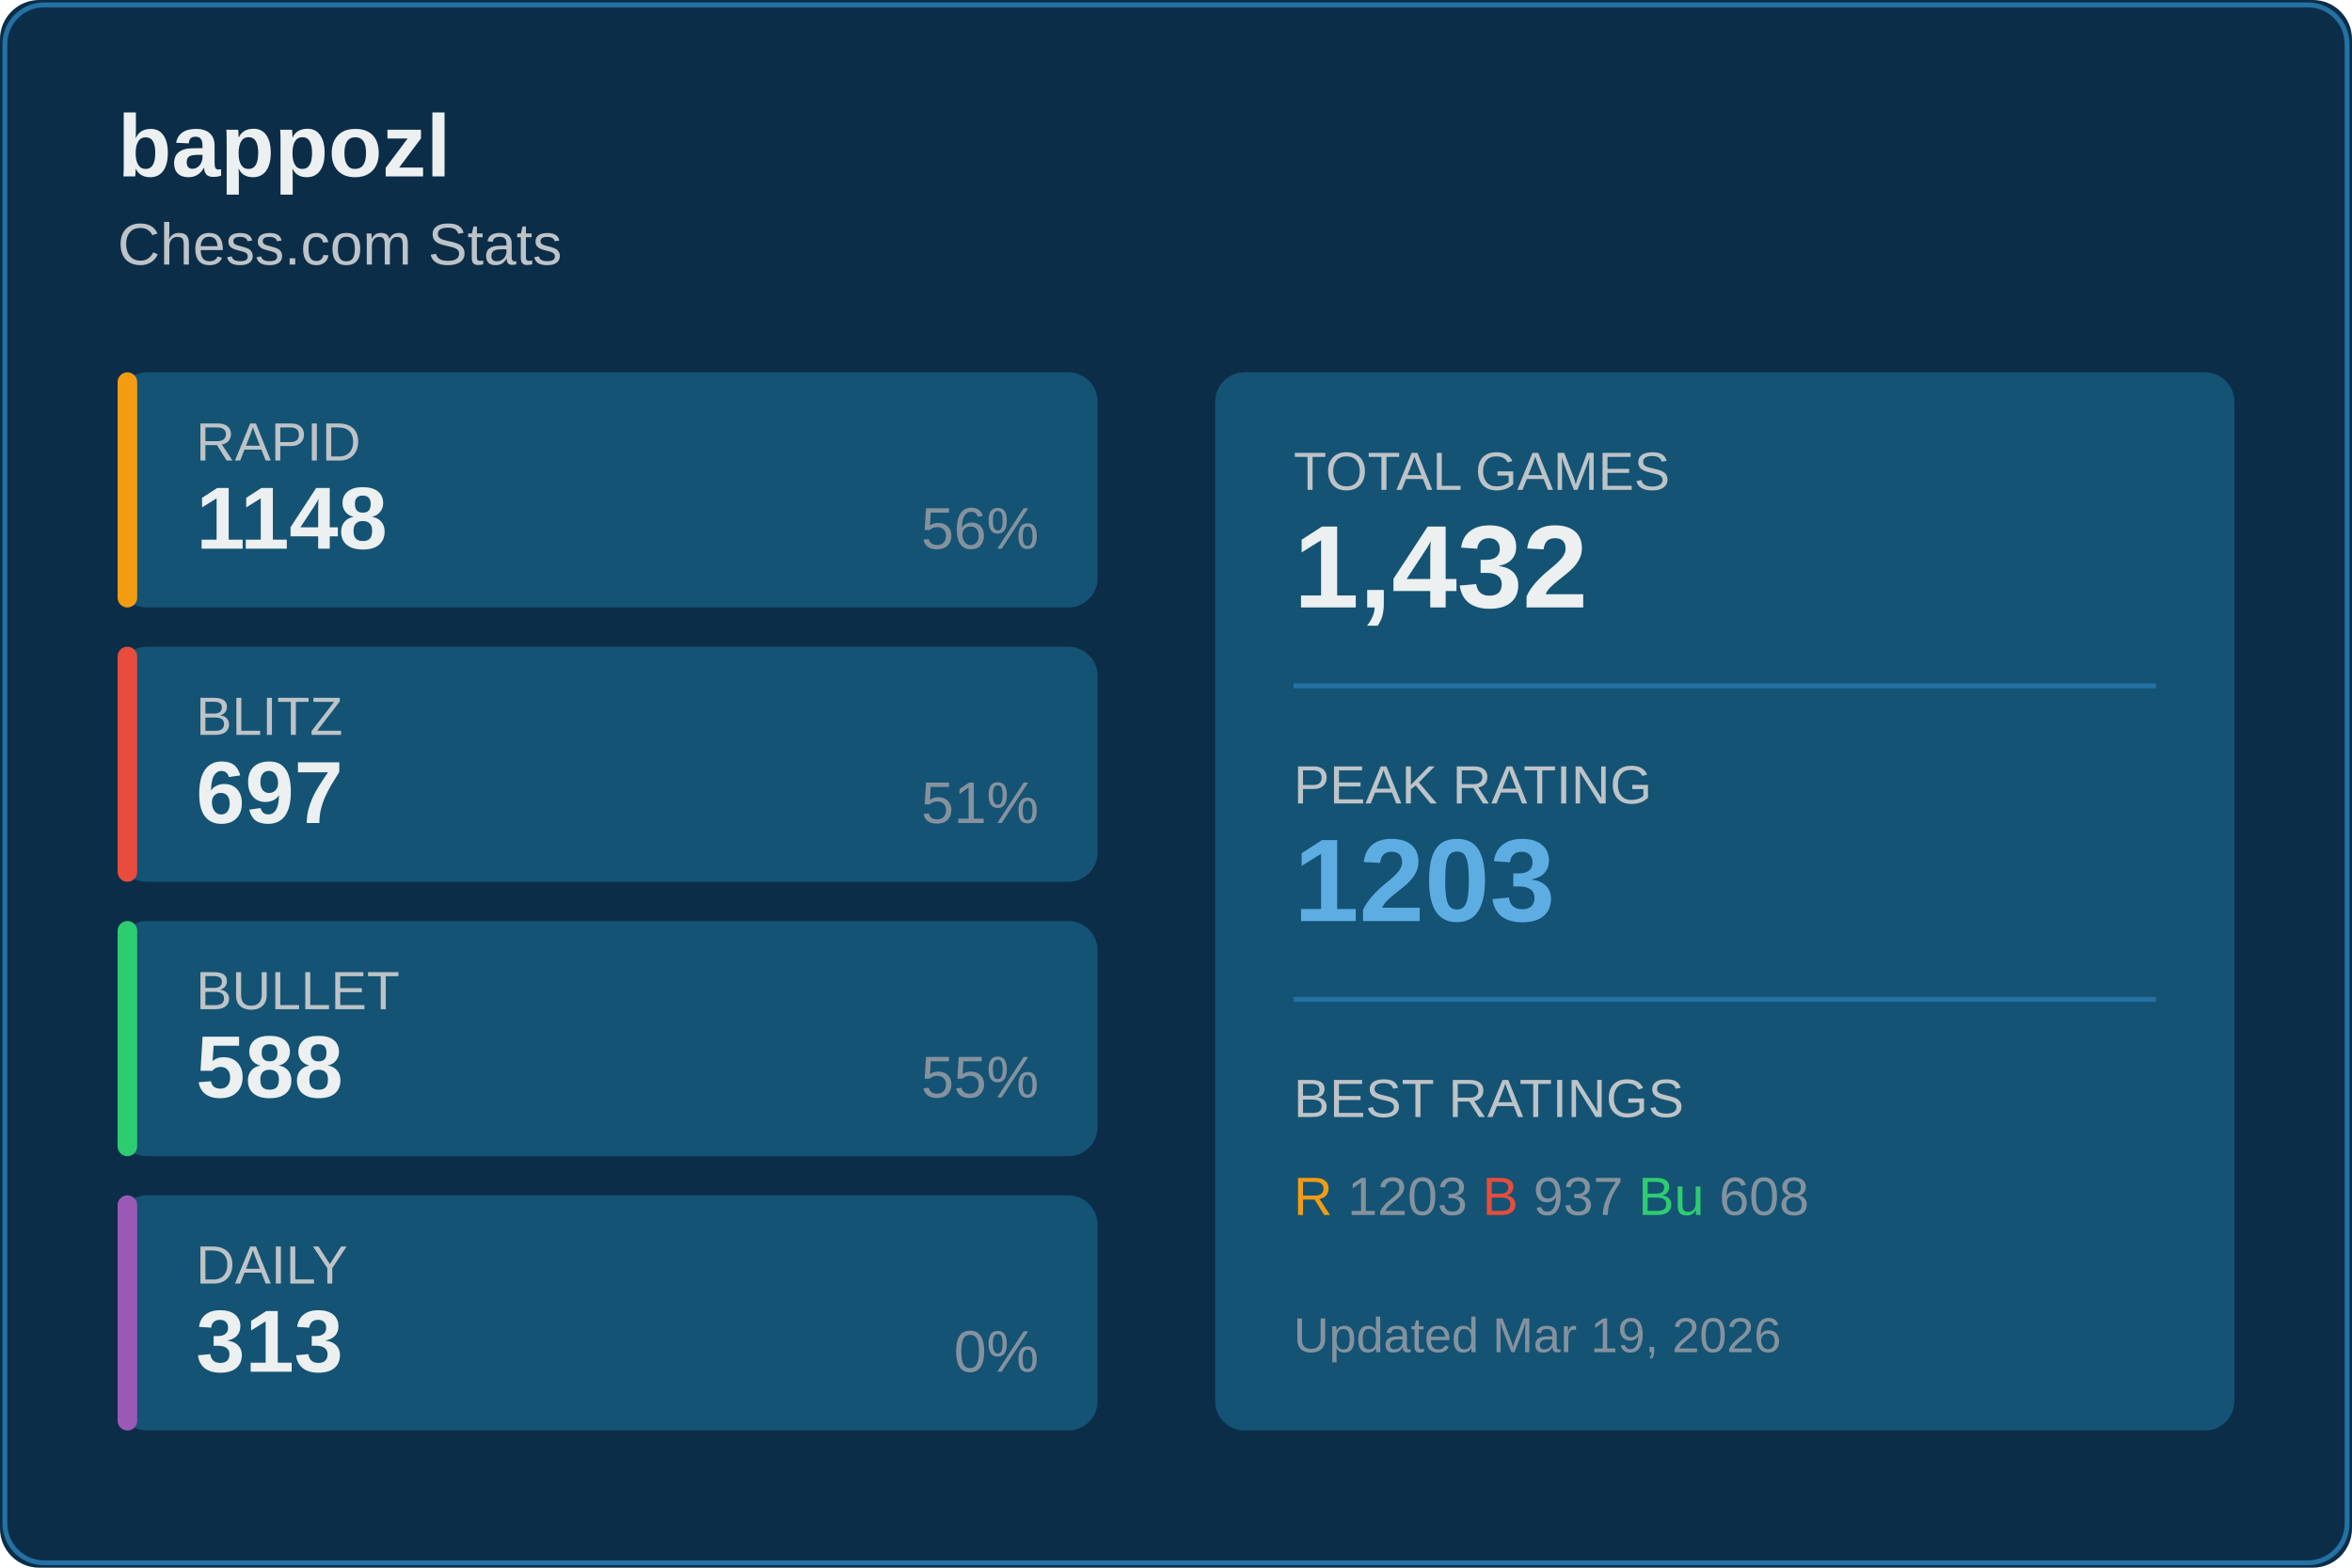
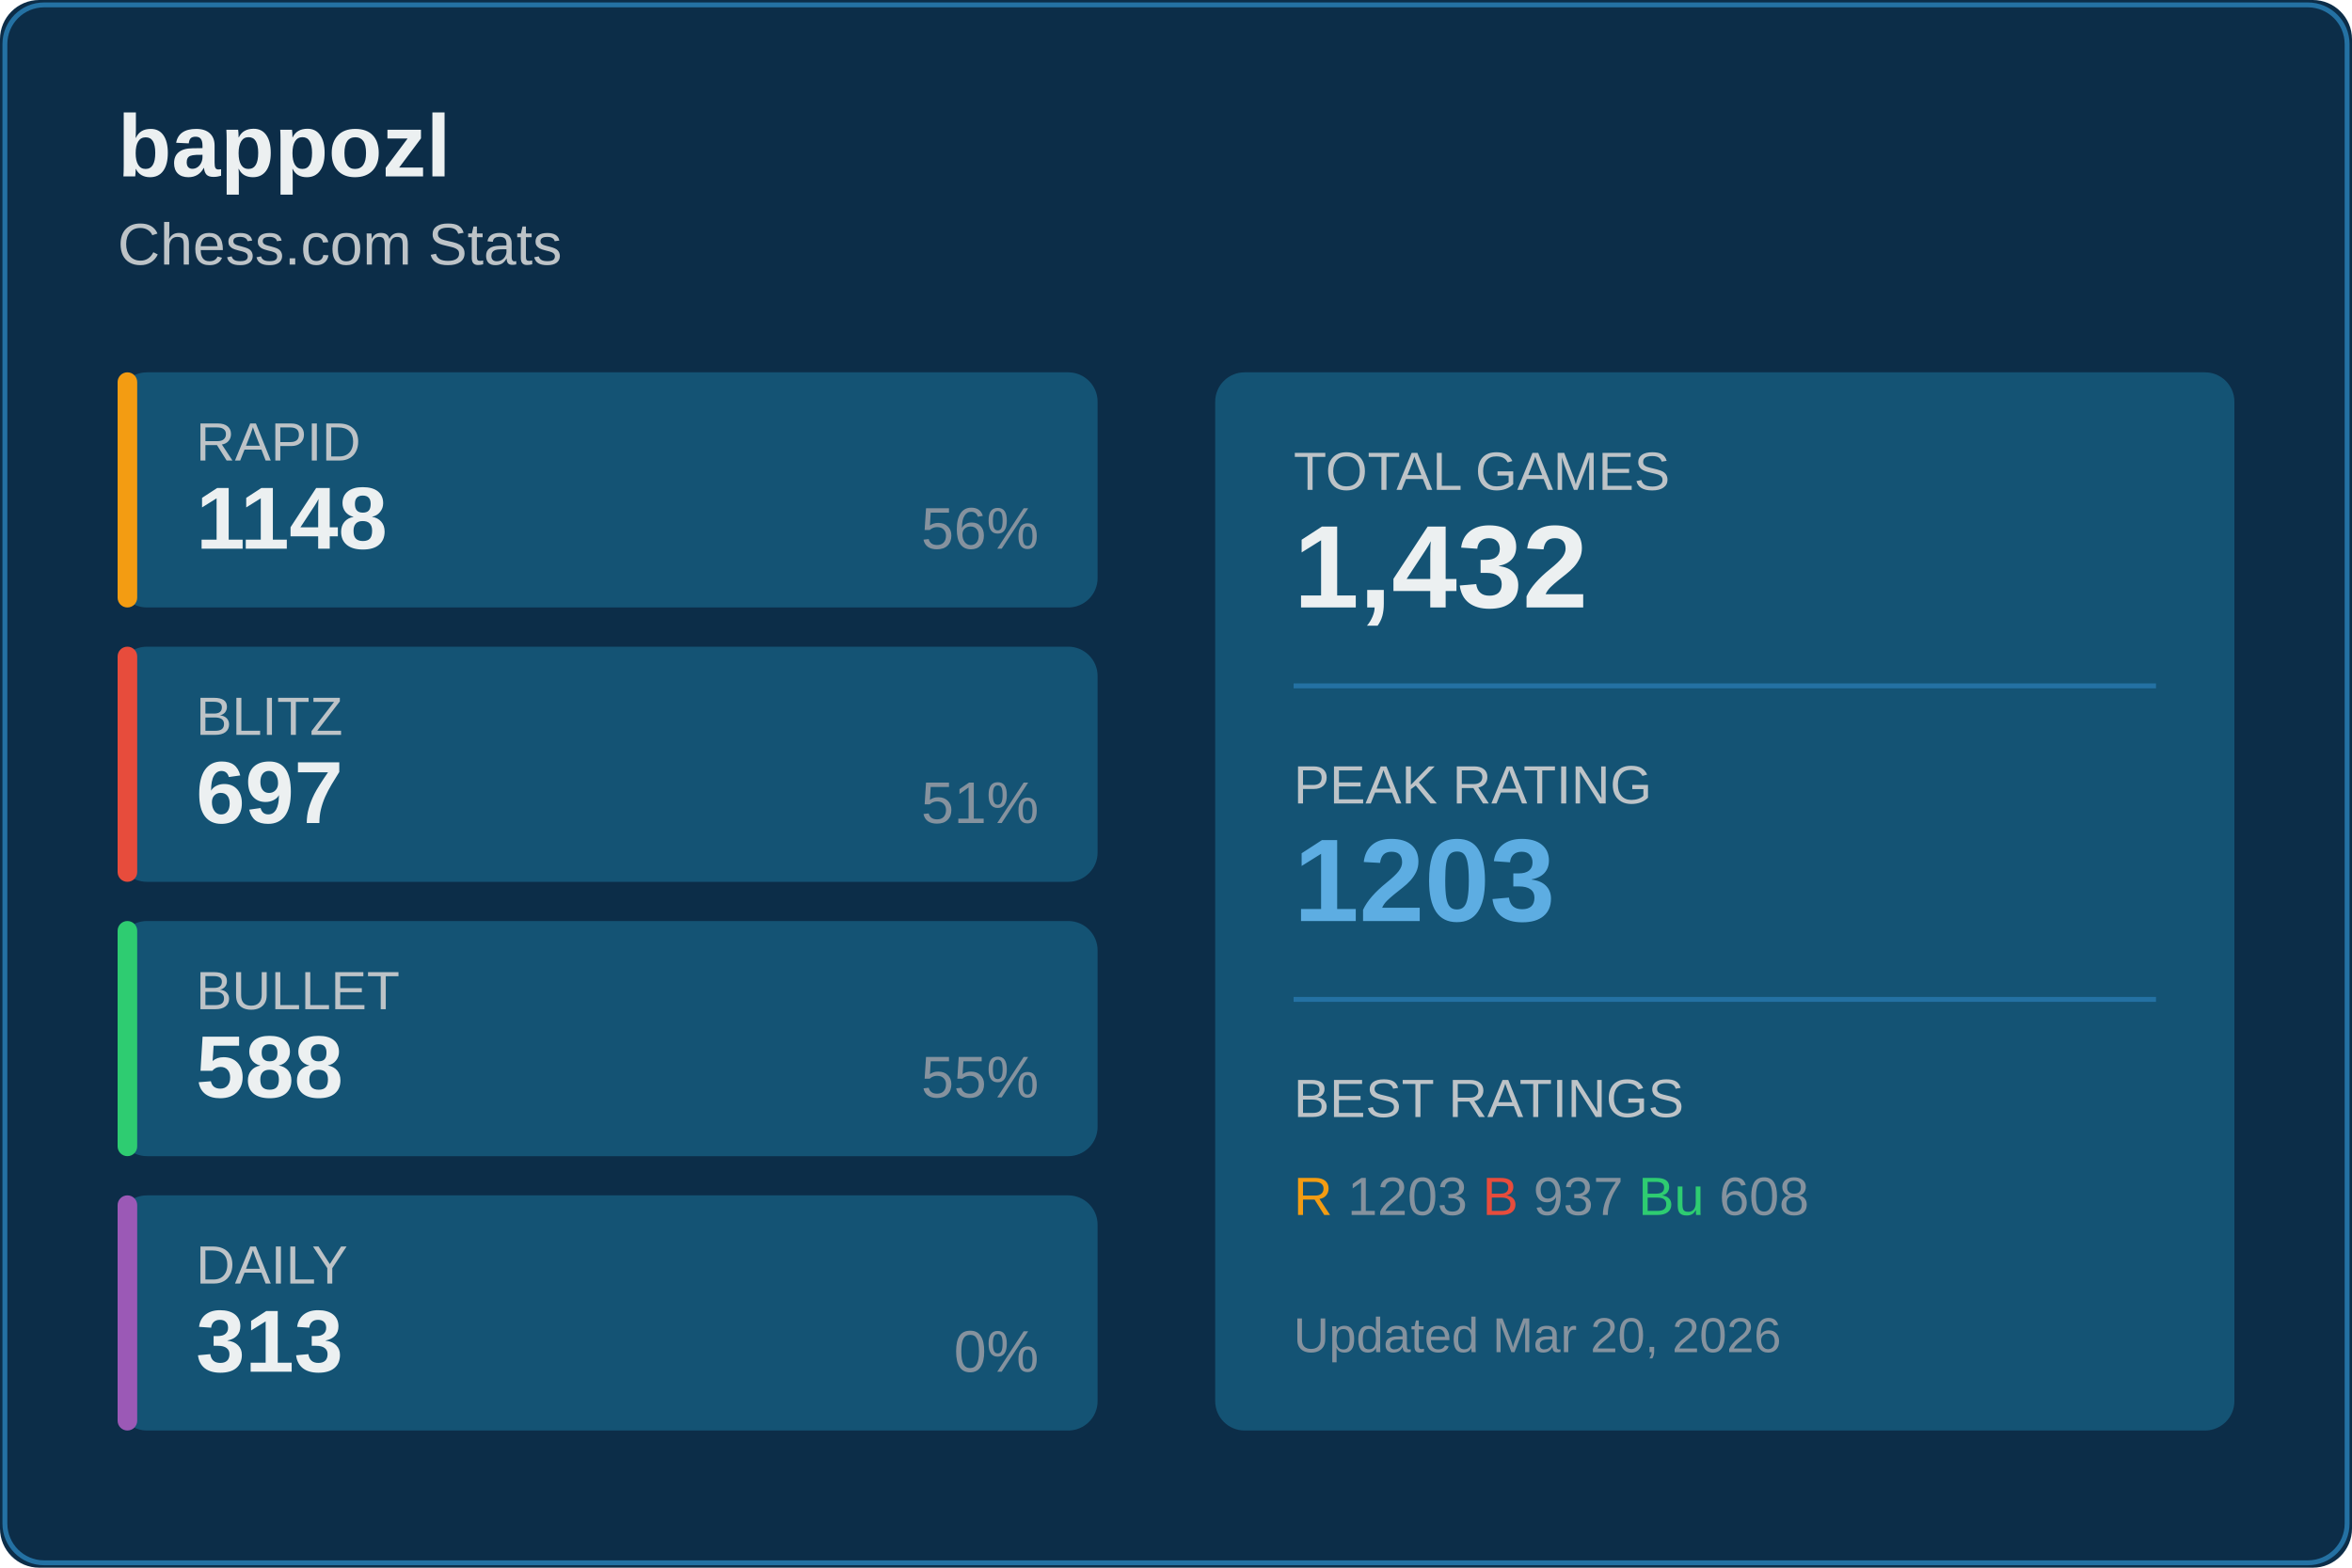
<svg xmlns="http://www.w3.org/2000/svg" width="480" height="320">
  <rect width="480" height="320" fill="#0c2d48" rx="8" />
  <rect x="1" y="1" width="478" height="318" fill="none" stroke="#2471a3" rx="8" />
  <text x="24" y="36" fill="#ecf0f1" font-size="18" font-weight="600" font-family="Segoe UI, Arial, sans-serif">
    bappozl
  </text>
  <text x="24" y="54" fill="#bdc3c7" font-size="12" font-family="Segoe UI, Arial, sans-serif">
    Chess.com Stats
  </text>
  <g transform="translate(24, 76)">
    <rect width="200" height="48" fill="#145374" rx="6" />
    <rect width="4" height="48" fill="#f39c12" rx="2" />
    <text x="16" y="18" fill="#bdc3c7" font-size="11" font-family="Segoe UI, Arial, sans-serif">RAPID</text>
    <text x="16" y="36" fill="#ecf0f1" font-size="18" font-weight="600" font-family="Segoe UI, Arial, sans-serif">1148</text>
    <text x="188" y="36" fill="#85929e" font-size="12" font-family="Segoe UI, Arial, sans-serif" text-anchor="end">56%</text>
  </g>
  <g transform="translate(24, 132)">
    <rect width="200" height="48" fill="#145374" rx="6" />
    <rect width="4" height="48" fill="#e74c3c" rx="2" />
    <text x="16" y="18" fill="#bdc3c7" font-size="11" font-family="Segoe UI, Arial, sans-serif">BLITZ</text>
    <text x="16" y="36" fill="#ecf0f1" font-size="18" font-weight="600" font-family="Segoe UI, Arial, sans-serif">697</text>
    <text x="188" y="36" fill="#85929e" font-size="12" font-family="Segoe UI, Arial, sans-serif" text-anchor="end">51%</text>
  </g>
  <g transform="translate(24, 188)">
    <rect width="200" height="48" fill="#145374" rx="6" />
    <rect width="4" height="48" fill="#2ecc71" rx="2" />
    <text x="16" y="18" fill="#bdc3c7" font-size="11" font-family="Segoe UI, Arial, sans-serif">BULLET</text>
    <text x="16" y="36" fill="#ecf0f1" font-size="18" font-weight="600" font-family="Segoe UI, Arial, sans-serif">588</text>
    <text x="188" y="36" fill="#85929e" font-size="12" font-family="Segoe UI, Arial, sans-serif" text-anchor="end">55%</text>
  </g>
  <g transform="translate(24, 244)">
    <rect width="200" height="48" fill="#145374" rx="6" />
    <rect width="4" height="48" fill="#9b59b6" rx="2" />
    <text x="16" y="18" fill="#bdc3c7" font-size="11" font-family="Segoe UI, Arial, sans-serif">DAILY</text>
    <text x="16" y="36" fill="#ecf0f1" font-size="18" font-weight="600" font-family="Segoe UI, Arial, sans-serif">313</text>
    <text x="188" y="36" fill="#85929e" font-size="12" font-family="Segoe UI, Arial, sans-serif" text-anchor="end">0%</text>
  </g>
  <g transform="translate(248, 76)">
    <rect width="208" height="216" fill="#145374" rx="6" />
    <text x="16" y="24" fill="#bdc3c7" font-size="11" font-family="Segoe UI, Arial, sans-serif">TOTAL GAMES</text>
    <text x="16" y="48" fill="#ecf0f1" font-size="24" font-weight="600" font-family="Segoe UI, Arial, sans-serif">1,432</text>
    <line x1="16" y1="64" x2="192" y2="64" stroke="#2471a3" />
    <text x="16" y="88" fill="#bdc3c7" font-size="11" font-family="Segoe UI, Arial, sans-serif">PEAK RATING</text>
    <text x="16" y="112" fill="#5dade2" font-size="24" font-weight="600" font-family="Segoe UI, Arial, sans-serif">1203</text>
    <line x1="16" y1="128" x2="192" y2="128" stroke="#2471a3" />
    <text x="16" y="152" fill="#bdc3c7" font-size="11" font-family="Segoe UI, Arial, sans-serif">BEST RATINGS</text>
    <text x="16" y="172" fill="#85929e" font-size="11" font-family="Segoe UI, Arial, sans-serif">
      <tspan fill="#f39c12">R</tspan> 1203
      <tspan fill="#e74c3c">B</tspan> 937
      <tspan fill="#2ecc71">Bu</tspan> 608
    </text>
    <text x="16" y="200" fill="#85929e" font-size="10" font-family="Segoe UI, Arial, sans-serif">
-       Updated Mar 19, 2026
+       Updated Mar 20, 2026
    </text>
  </g>
</svg>
